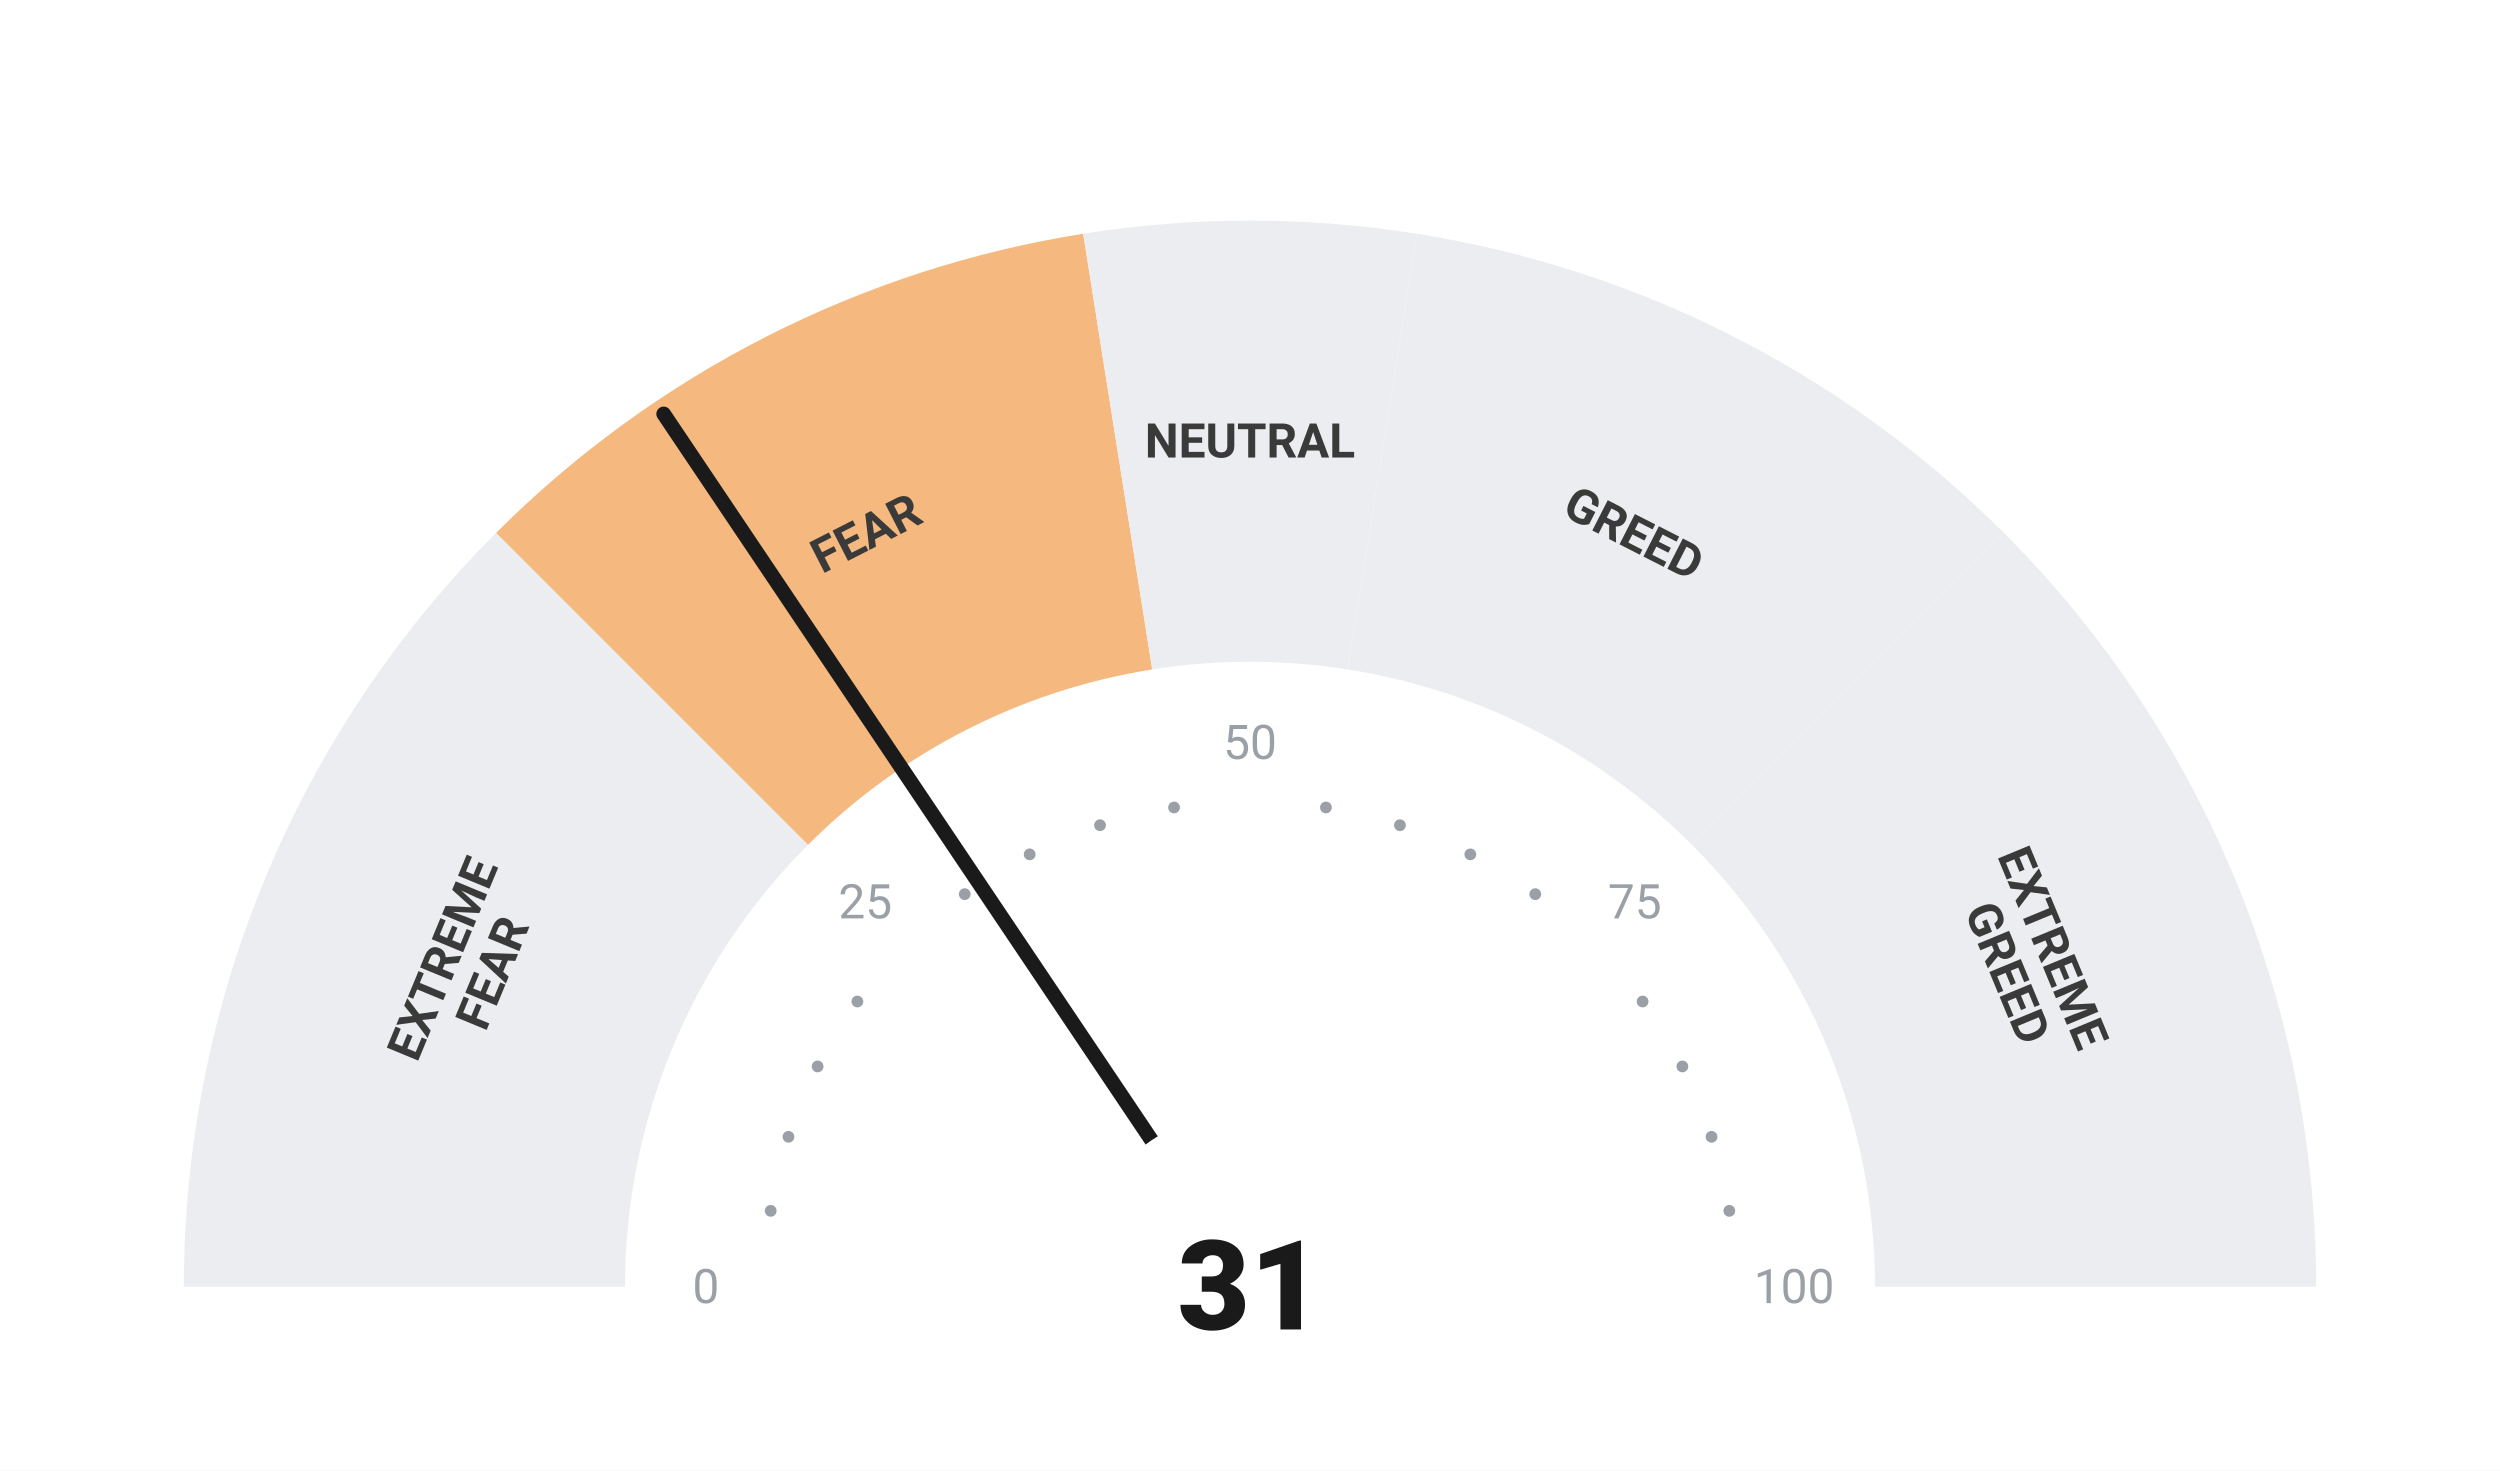
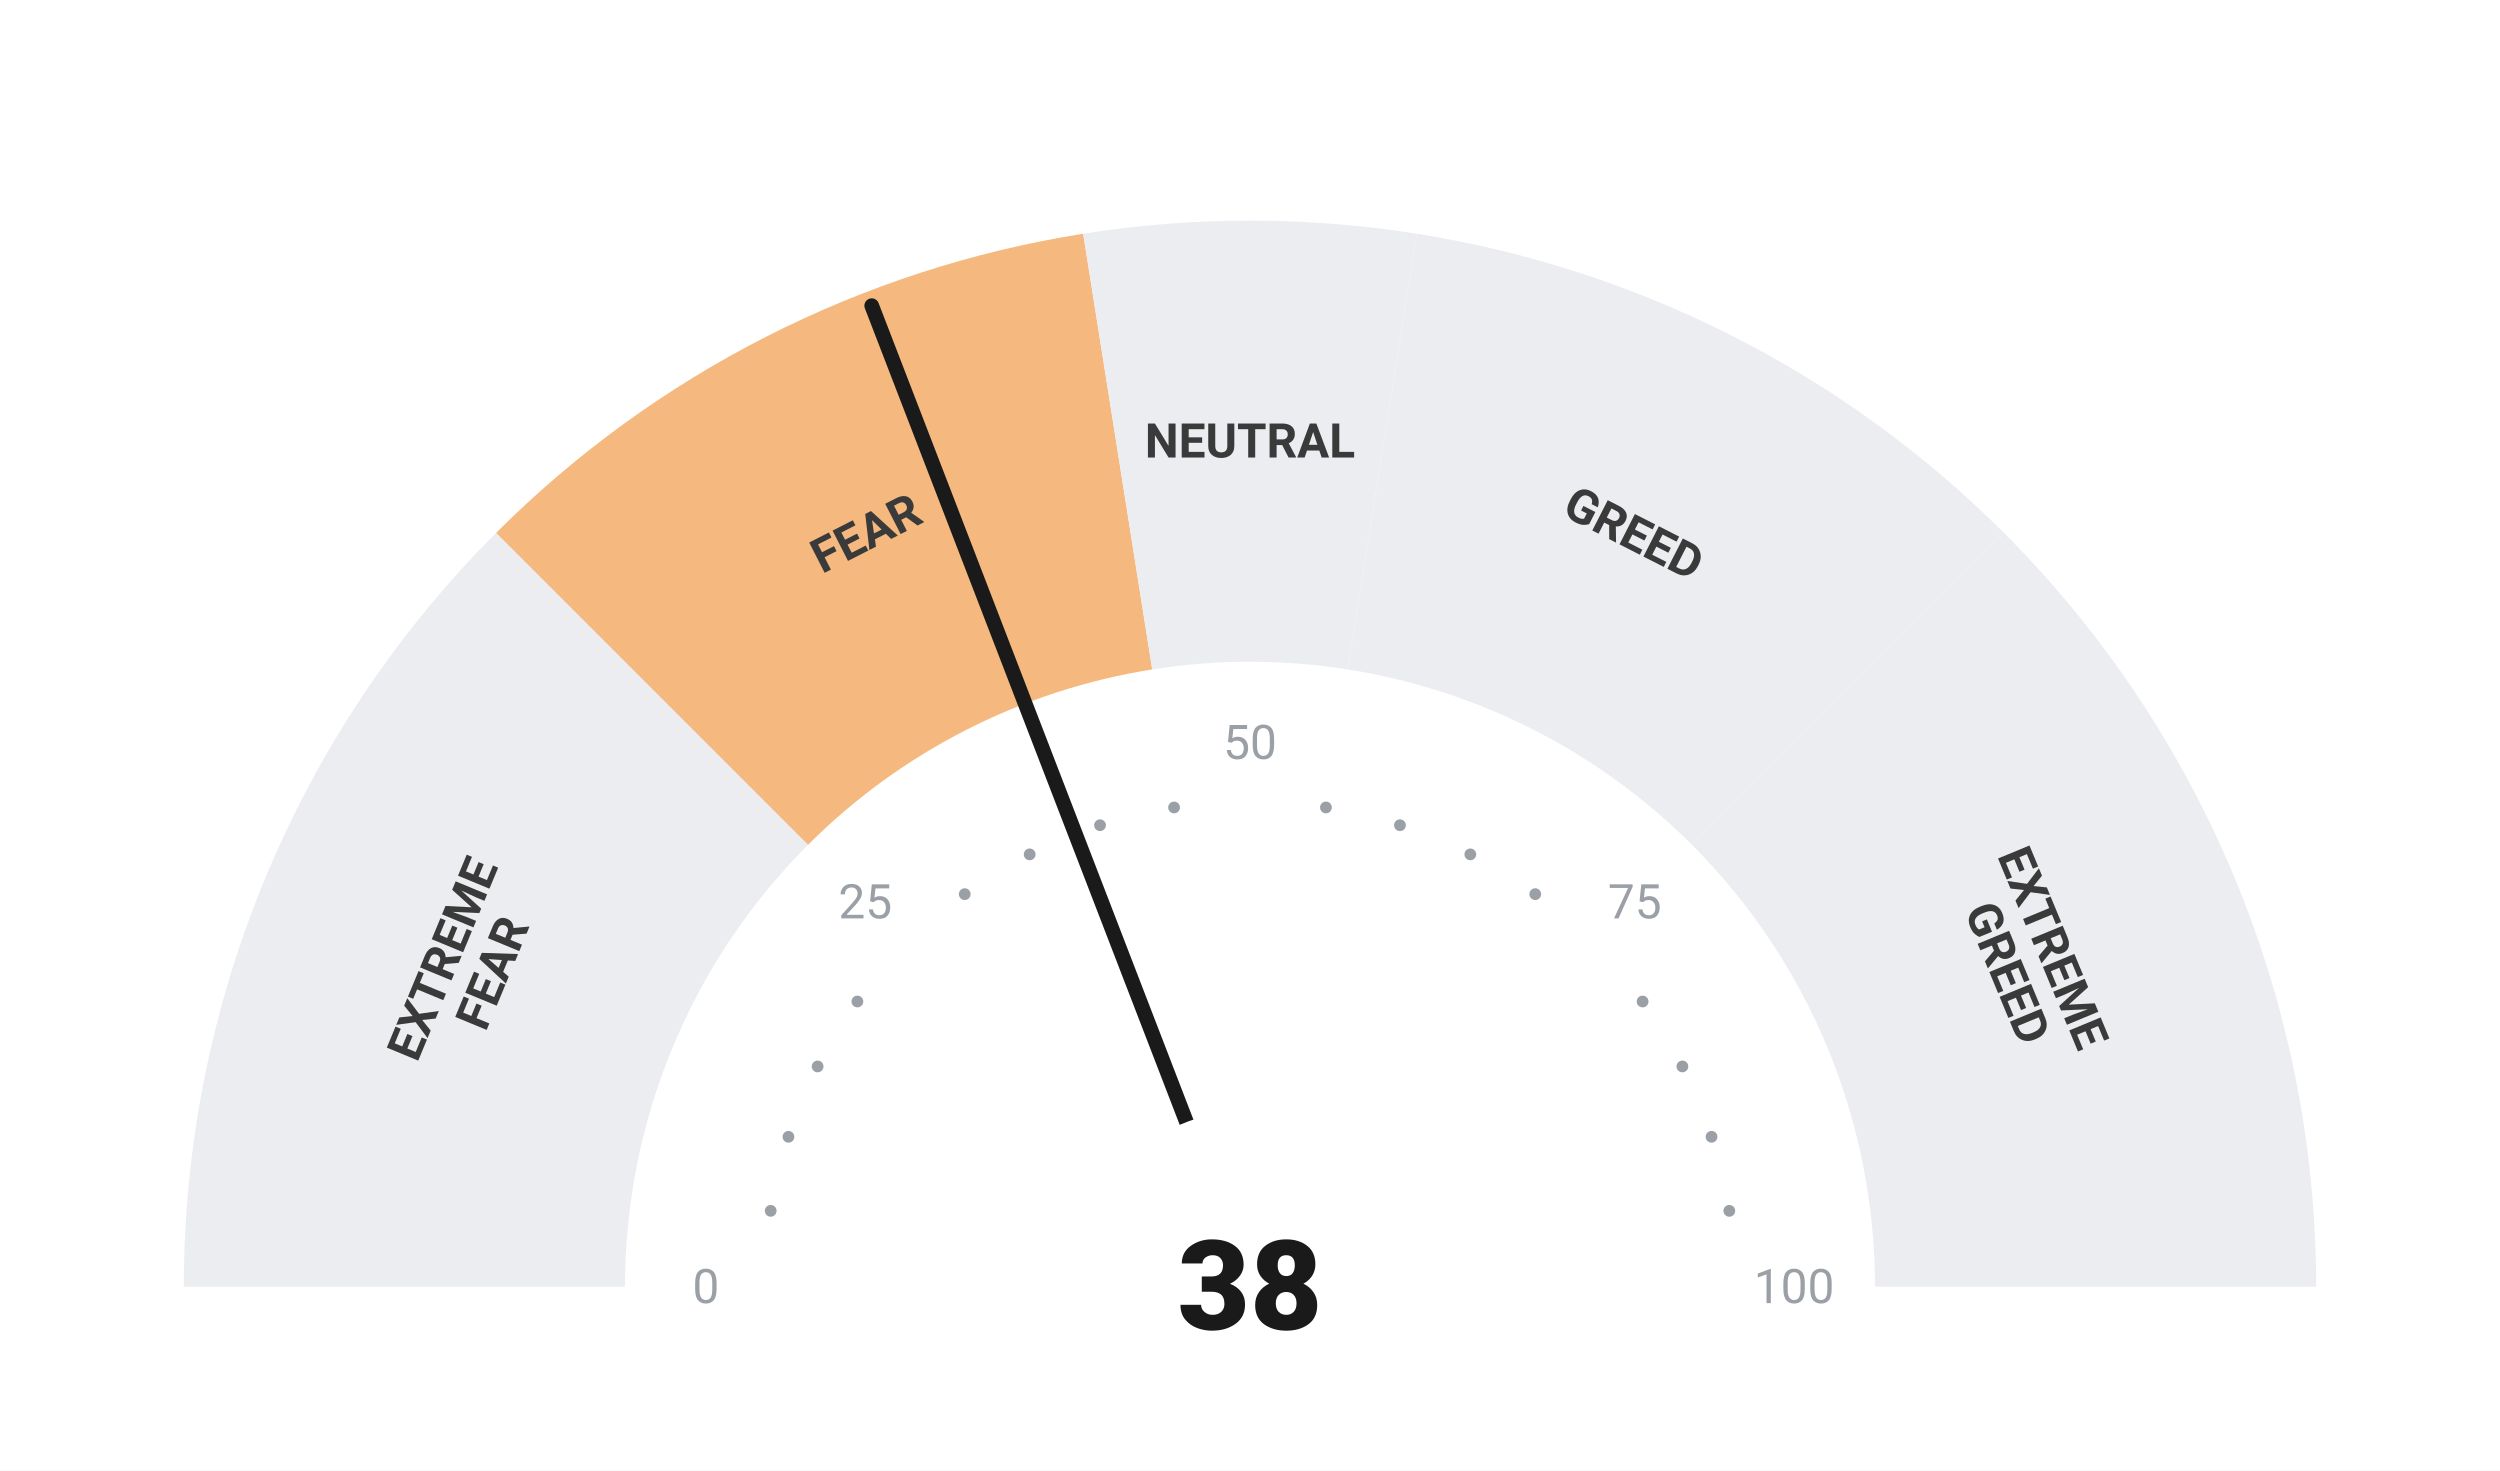
<svg xmlns="http://www.w3.org/2000/svg" viewBox="0 0 680 400" width="680" height="400">
  <rect width="680" height="400" fill="#ffffff" />
  <path d="M 50.00 350.00 A 290 290 0 0 1 134.94 144.94 L 219.79 229.79 A 170 170 0 0 0 170.00 350.00 Z" fill="#ebedf0" />
  <path d="M 134.94 144.94 A 290 290 0 0 1 294.63 63.57 L 313.41 182.09 A 170 170 0 0 0 219.79 229.79 Z" fill="#F5B97F" />
  <path d="M 294.63 63.57 A 290 290 0 0 1 385.37 63.57 L 366.59 182.09 A 170 170 0 0 0 313.41 182.09 Z" fill="#ebedf0" />
  <path d="M 385.37 63.57 A 290 290 0 0 1 545.06 144.94 L 460.21 229.79 A 170 170 0 0 0 366.59 182.09 Z" fill="#ebedf0" />
  <path d="M 545.06 144.94 A 290 290 0 0 1 630.00 350.00 L 510.00 350.00 A 170 170 0 0 0 460.21 229.79 Z" fill="#ebedf0" />
  <circle cx="209.63" cy="329.35" r="1.6" fill="#9aa0a6" />
  <circle cx="214.46" cy="309.21" r="1.6" fill="#9aa0a6" />
  <circle cx="222.39" cy="290.07" r="1.6" fill="#9aa0a6" />
  <circle cx="233.21" cy="272.41" r="1.6" fill="#9aa0a6" />
  <circle cx="262.41" cy="243.21" r="1.6" fill="#9aa0a6" />
  <circle cx="280.07" cy="232.39" r="1.6" fill="#9aa0a6" />
  <circle cx="299.21" cy="224.46" r="1.6" fill="#9aa0a6" />
  <circle cx="319.35" cy="219.63" r="1.6" fill="#9aa0a6" />
  <circle cx="360.65" cy="219.63" r="1.6" fill="#9aa0a6" />
  <circle cx="380.79" cy="224.46" r="1.6" fill="#9aa0a6" />
  <circle cx="399.93" cy="232.39" r="1.6" fill="#9aa0a6" />
  <circle cx="417.59" cy="243.21" r="1.6" fill="#9aa0a6" />
  <circle cx="446.79" cy="272.41" r="1.6" fill="#9aa0a6" />
  <circle cx="457.61" cy="290.07" r="1.6" fill="#9aa0a6" />
  <circle cx="465.54" cy="309.21" r="1.6" fill="#9aa0a6" />
  <circle cx="470.37" cy="329.35" r="1.6" fill="#9aa0a6" />
  <text x="192.00" y="350.00" text-anchor="middle" dominant-baseline="central" font-family="-apple-system, BlinkMacSystemFont, 'Segoe UI', Roboto, sans-serif" font-size="13" font-weight="400" fill="#9aa0a6">0</text>
  <text x="235.35" y="245.35" text-anchor="middle" dominant-baseline="central" font-family="-apple-system, BlinkMacSystemFont, 'Segoe UI', Roboto, sans-serif" font-size="13" font-weight="400" fill="#9aa0a6">25</text>
  <text x="340.00" y="202.00" text-anchor="middle" dominant-baseline="central" font-family="-apple-system, BlinkMacSystemFont, 'Segoe UI', Roboto, sans-serif" font-size="13" font-weight="400" fill="#9aa0a6">50</text>
  <text x="444.65" y="245.35" text-anchor="middle" dominant-baseline="central" font-family="-apple-system, BlinkMacSystemFont, 'Segoe UI', Roboto, sans-serif" font-size="13" font-weight="400" fill="#9aa0a6">75</text>
  <text x="488.00" y="350.00" text-anchor="middle" dominant-baseline="central" font-family="-apple-system, BlinkMacSystemFont, 'Segoe UI', Roboto, sans-serif" font-size="13" font-weight="400" fill="#9aa0a6">100</text>
  <text transform="rotate(-67.50 127.51 261.98)" x="127.51" y="261.98" text-anchor="middle" dominant-baseline="central" font-family="-apple-system, BlinkMacSystemFont, 'Segoe UI', Roboto, sans-serif" font-size="13" font-weight="700" fill="#3a3a3a">
    <tspan x="127.51" dy="-7">EXTREME</tspan>
    <tspan x="127.51" dy="14">FEAR</tspan>
  </text>
  <text transform="rotate(-27.00 235.58 145.07)" x="235.58" y="145.07" text-anchor="middle" dominant-baseline="central" font-family="-apple-system, BlinkMacSystemFont, 'Segoe UI', Roboto, sans-serif" font-size="13" font-weight="700" fill="#3a3a3a">
    <tspan x="235.58" dy="0">FEAR</tspan>
  </text>
  <text transform="rotate(0.00 340.00 120.00)" x="340.00" y="120.00" text-anchor="middle" dominant-baseline="central" font-family="-apple-system, BlinkMacSystemFont, 'Segoe UI', Roboto, sans-serif" font-size="13" font-weight="700" fill="#3a3a3a">
    <tspan x="340.00" dy="0">NEUTRAL</tspan>
  </text>
  <text transform="rotate(27.00 444.42 145.07)" x="444.42" y="145.07" text-anchor="middle" dominant-baseline="central" font-family="-apple-system, BlinkMacSystemFont, 'Segoe UI', Roboto, sans-serif" font-size="13" font-weight="700" fill="#3a3a3a">
    <tspan x="444.42" dy="0">GREED</tspan>
  </text>
  <text transform="rotate(67.50 552.49 261.98)" x="552.49" y="261.98" text-anchor="middle" dominant-baseline="central" font-family="-apple-system, BlinkMacSystemFont, 'Segoe UI', Roboto, sans-serif" font-size="13" font-weight="700" fill="#3a3a3a">
    <tspan x="552.49" dy="-7">EXTREME</tspan>
    <tspan x="552.49" dy="14">GREED</tspan>
  </text>
-   <line x1="340" y1="350" x2="180.52" y2="112.59" stroke="#1a1a1a" stroke-width="4" stroke-linecap="round" />
+   <line x1="340" y1="350" x2="237.11" y2="83.15" stroke="#1a1a1a" stroke-width="4" stroke-linecap="round" />
  <circle cx="340" cy="350" r="48" fill="#ffffff" />
-   <text x="340" y="350" text-anchor="middle" dominant-baseline="central" font-family="-apple-system, BlinkMacSystemFont, 'Segoe UI', Roboto, sans-serif" font-size="34" font-weight="800" fill="#1a1a1a">31</text>
+   <text x="340" y="350" text-anchor="middle" dominant-baseline="central" font-family="-apple-system, BlinkMacSystemFont, 'Segoe UI', Roboto, sans-serif" font-size="34" font-weight="800" fill="#1a1a1a">38</text>
</svg>
